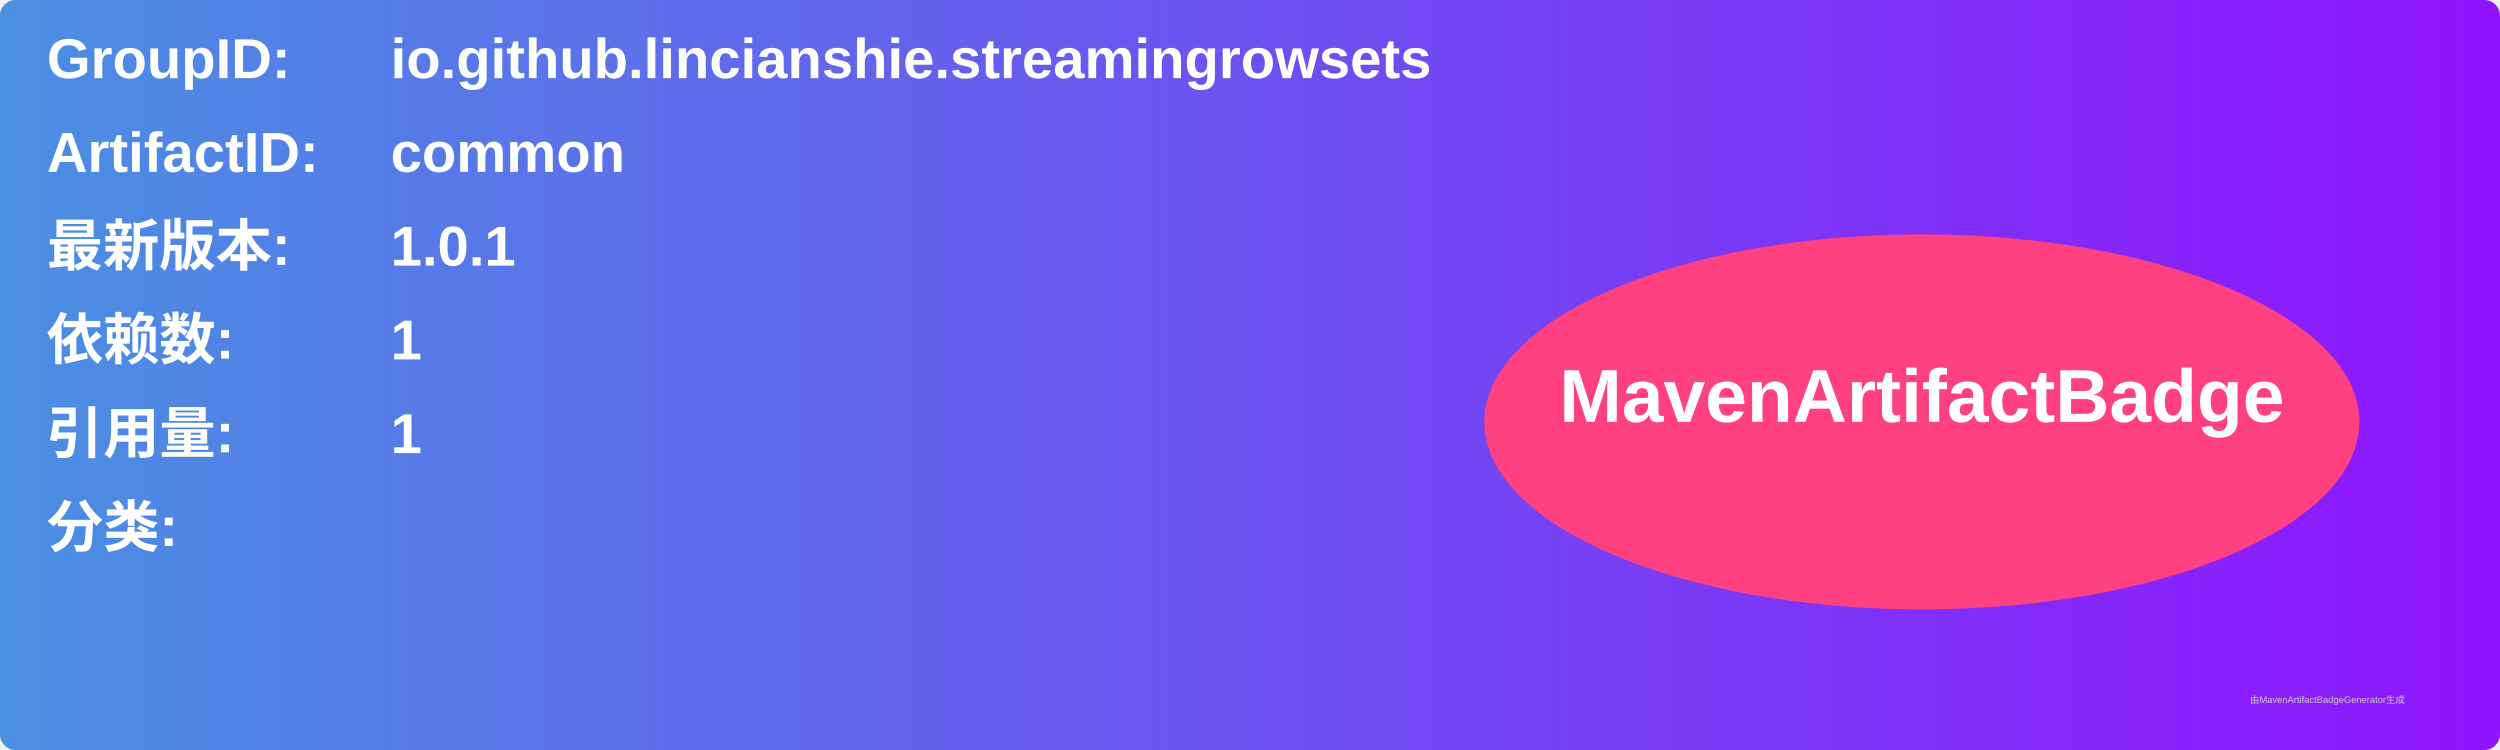
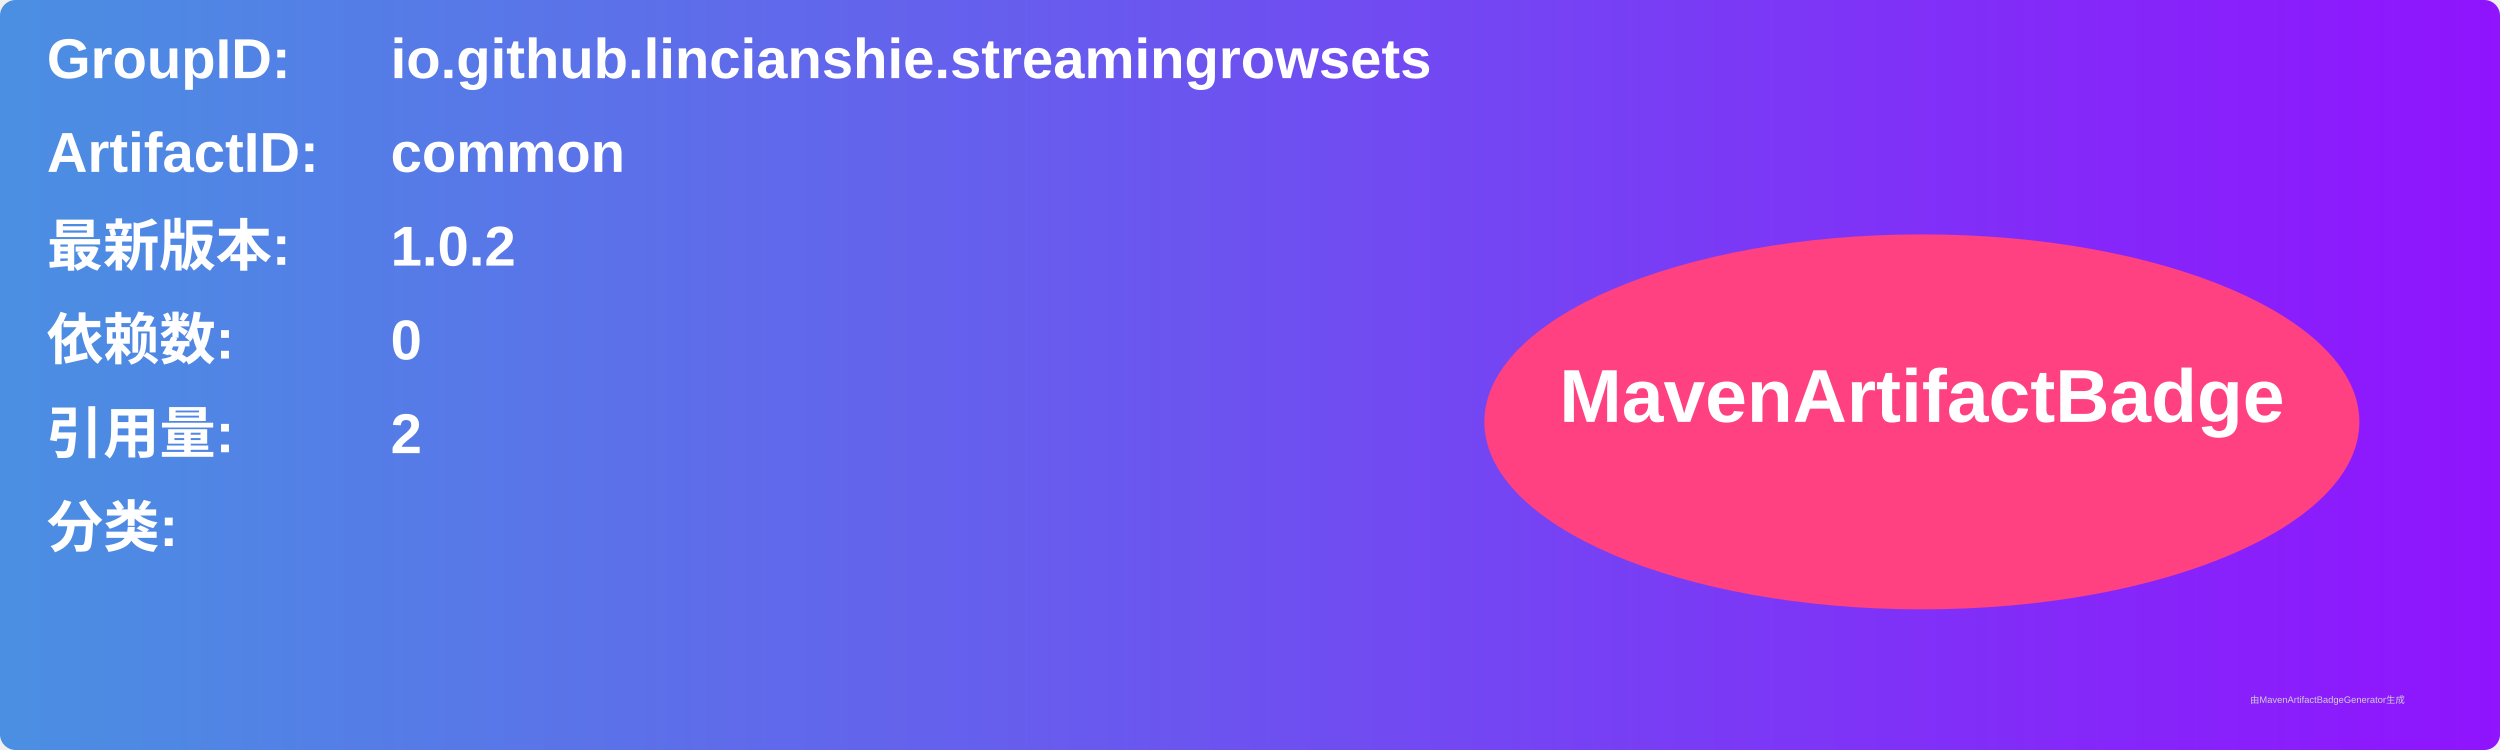
<svg xmlns="http://www.w3.org/2000/svg" width="800" height="240" viewBox="0 0 800 240">
  <linearGradient id="grad" x1="0%" y1="0%" x2="100%" y2="0%">
    <stop offset="0%" stop-color="#4a90e2" />
    <stop offset="100%" stop-color="#9013fe" />
  </linearGradient>
  <rect width="100%" height="100%" rx="5" ry="5" fill="url(#grad)" />
  <g transform="translate(15, 15)">
    <text x="0" y="10" font-family="Arial" font-size="18" fill="white" font-weight="bold" width="260">GroupID:</text>
    <text x="110" y="10" font-family="Arial" font-size="18" fill="white" font-weight="bold" width="460">io.github.lincianshie.streamingrowsets</text>
    <text x="0" y="40" font-family="Arial" font-size="18" fill="white" font-weight="bold" width="260">ArtifactID:</text>
    <text x="110" y="40" font-family="Arial" font-size="18" fill="white" font-weight="bold" width="460">common</text>
    <text x="0" y="70" font-family="Arial" font-size="18" fill="white" font-weight="bold">最新版本:</text>
    <text x="110" y="70" font-family="Arial" font-size="18" fill="white" font-weight="bold">
-       <tspan font-weight="bold">1.0.1</tspan>
+       <tspan font-weight="bold">1.0.2</tspan>
    </text>
    <text x="0" y="100" font-family="Arial" font-size="18" fill="white" font-weight="bold">依赖数: </text>
    <text x="110" y="100" font-family="Arial" font-size="18" fill="white">
-       <tspan font-weight="bold">1</tspan>
+       <tspan font-weight="bold">0</tspan>
    </text>
    <text x="0" y="130" font-family="Arial" font-size="18" fill="white" font-weight="bold">引用量: </text>
    <text x="110" y="130" font-family="Arial" font-size="18" fill="white">
-       <tspan font-weight="bold">1</tspan>
+       <tspan font-weight="bold">2</tspan>
    </text>
    <text x="0" y="160" font-family="Arial" font-size="18" fill="white" font-weight="bold">分类:</text>
    <text x="10" y="190" font-family="Arial" font-size="10" fill="white">
      <tspan font-weight="bold" />
    </text>
    <ellipse cx="600" cy="120" rx="140" ry="60" fill="#ff4081" />
    <text x="600" y="120" text-anchor="middle" font-family="Arial" font-size="24" fill="white" font-weight="bold">MavenArtifactBadge</text>
  </g>
  <text x="720" y="225" font-family="Arial" font-size="3" fill="#d0d0d0">由MavenArtifactBadgeGenerator生成</text>
</svg>
